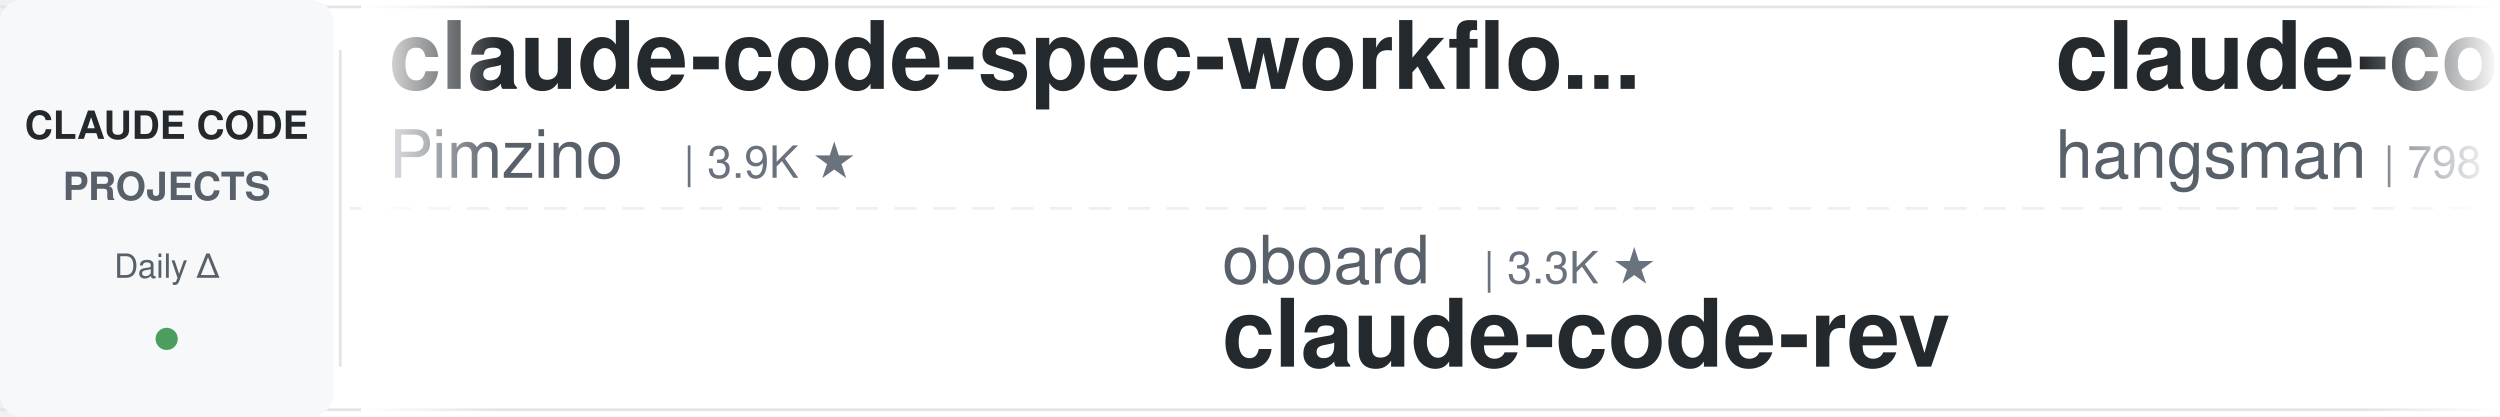
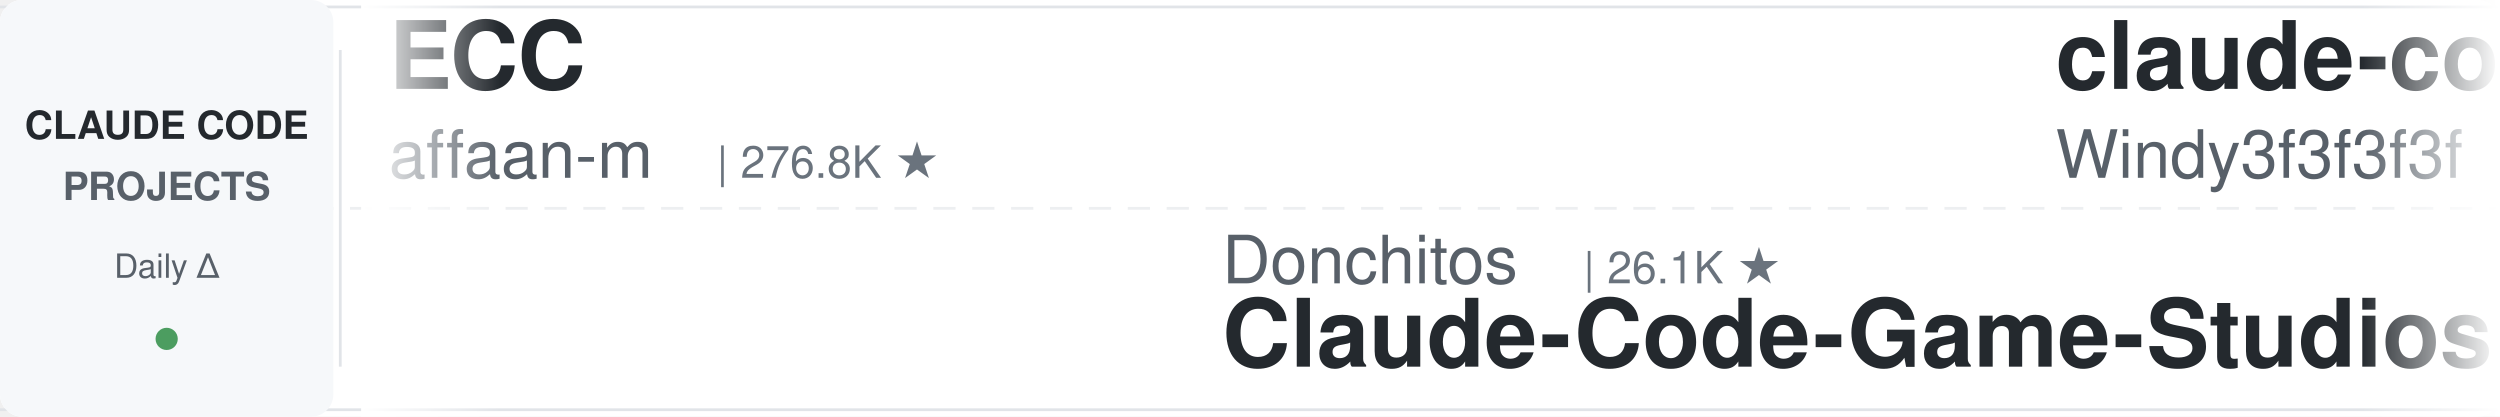
<svg xmlns="http://www.w3.org/2000/svg" width="900" height="150">
  <defs>
    <linearGradient id="leftFade" x1="0%" y1="0%" x2="100%" y2="0%">
      <stop offset="0%" style="stop-color:#ffffff;stop-opacity:1" />
      <stop offset="100%" style="stop-color:#ffffff;stop-opacity:0" />
    </linearGradient>
    <linearGradient id="rightFade" x1="0%" y1="0%" x2="100%" y2="0%">
      <stop offset="0%" style="stop-color:#ffffff;stop-opacity:0" />
      <stop offset="100%" style="stop-color:#ffffff;stop-opacity:1" />
    </linearGradient>
  </defs>
  <rect width="900" height="150" fill="#ffffff" rx="8" />
  <rect x="0" y="2" width="900" height="1" fill="#e1e4e8" />
  <rect x="0" y="147" width="900" height="1" fill="#e1e4e8" />
  <line x1="0" y1="75" x2="900" y2="75" stroke="#e1e4e8" stroke-width="1" stroke-dasharray="8 6" opacity="0.6" />
  <rect x="0" y="0" width="120" height="150" fill="#f6f8fa" rx="8" />
  <text x="60" y="50" font-family="-apple-system, BlinkMacSystemFont, 'Segoe UI', Helvetica, Arial, sans-serif" font-size="14" font-weight="600" fill="#24292e" text-anchor="middle">CLAUDE CODE</text>
  <text x="60" y="72" font-family="-apple-system, BlinkMacSystemFont, 'Segoe UI', Helvetica, Arial, sans-serif" font-size="14" font-weight="600" fill="#586069" text-anchor="middle">PROJECTS</text>
  <text x="60" y="100" font-family="-apple-system, BlinkMacSystemFont, 'Segoe UI', Helvetica, Arial, sans-serif" font-size="12" font-weight="500" fill="#586069" text-anchor="middle">Daily Δ</text>
  <circle cx="60" cy="122" r="4" fill="#22863a" opacity="0.8" />
  <rect x="122" y="18" width="1" height="114" fill="#e1e4e8" />
  <clipPath id="tickerClip">
    <rect x="130" y="0" width="770" height="150" />
  </clipPath>
  <g clip-path="url(#tickerClip)">
    <g id="tickerItems">
      <animateTransform attributeName="transform" attributeType="XML" type="translate" from="0 0" to="-3000 0" dur="54s" repeatCount="indefinite" />
      <g transform="translate(0, 0)">
-         <text x="140" y="32" font-family="-apple-system, BlinkMacSystemFont, 'Segoe UI', Helvetica, Arial, sans-serif" font-size="34" font-weight="600" fill="#24292e">claude-code-spec-workflo...</text>
-         <text x="140" y="64" font-family="-apple-system, BlinkMacSystemFont, 'Segoe UI', Helvetica, Arial, sans-serif" font-size="24" font-weight="400" fill="#586069">Pimzino</text>
-         <text x="246" y="64" font-family="-apple-system, BlinkMacSystemFont, 'Segoe UI', Helvetica, Arial, sans-serif" font-size="16" font-weight="500" fill="#6a737d">| 3.9K ★</text>
+         <text x="140" y="32" font-family="-apple-system, BlinkMacSystemFont, 'Segoe UI', Helvetica, Arial, sans-serif" font-size="34" font-weight="600" fill="#24292e">ECC</text>
+         <text x="140" y="64" font-family="-apple-system, BlinkMacSystemFont, 'Segoe UI', Helvetica, Arial, sans-serif" font-size="24" font-weight="400" fill="#586069">affaan-m</text>
+         <text x="258" y="64" font-family="-apple-system, BlinkMacSystemFont, 'Segoe UI', Helvetica, Arial, sans-serif" font-size="16" font-weight="500" fill="#6a737d">| 276.8K ★</text>
      </g>
      <g transform="translate(300, 0)">
-         <text x="140" y="102" font-family="-apple-system, BlinkMacSystemFont, 'Segoe UI', Helvetica, Arial, sans-serif" font-size="24" font-weight="400" fill="#586069">oboard</text>
-         <text x="234" y="102" font-family="-apple-system, BlinkMacSystemFont, 'Segoe UI', Helvetica, Arial, sans-serif" font-size="16" font-weight="500" fill="#6a737d">| 3.3K ★</text>
-         <text x="140" y="132" font-family="-apple-system, BlinkMacSystemFont, 'Segoe UI', Helvetica, Arial, sans-serif" font-size="34" font-weight="600" fill="#24292e">claude-code-rev</text>
+         <text x="140" y="102" font-family="-apple-system, BlinkMacSystemFont, 'Segoe UI', Helvetica, Arial, sans-serif" font-size="24" font-weight="400" fill="#586069">Donchitos</text>
+         <text x="270" y="102" font-family="-apple-system, BlinkMacSystemFont, 'Segoe UI', Helvetica, Arial, sans-serif" font-size="16" font-weight="500" fill="#6a737d">| 26.1K ★</text>
+         <text x="140" y="132" font-family="-apple-system, BlinkMacSystemFont, 'Segoe UI', Helvetica, Arial, sans-serif" font-size="34" font-weight="600" fill="#24292e">Claude-Code-Game-Studios</text>
      </g>
      <g transform="translate(600, 0)">
-         <text x="140" y="32" font-family="-apple-system, BlinkMacSystemFont, 'Segoe UI', Helvetica, Arial, sans-serif" font-size="34" font-weight="600" fill="#24292e">claude-code-source</text>
-         <text x="140" y="64" font-family="-apple-system, BlinkMacSystemFont, 'Segoe UI', Helvetica, Arial, sans-serif" font-size="24" font-weight="400" fill="#586069">hangsman</text>
-         <text x="258" y="64" font-family="-apple-system, BlinkMacSystemFont, 'Segoe UI', Helvetica, Arial, sans-serif" font-size="16" font-weight="500" fill="#6a737d">| 798 ★</text>
+         <text x="140" y="32" font-family="-apple-system, BlinkMacSystemFont, 'Segoe UI', Helvetica, Arial, sans-serif" font-size="34" font-weight="600" fill="#24292e">claude-code-from-scratch</text>
+         <text x="140" y="64" font-family="-apple-system, BlinkMacSystemFont, 'Segoe UI', Helvetica, Arial, sans-serif" font-size="24" font-weight="400" fill="#586069">Windy3f3f3f3f</text>
+         <text x="318" y="64" font-family="-apple-system, BlinkMacSystemFont, 'Segoe UI', Helvetica, Arial, sans-serif" font-size="16" font-weight="500" fill="#6a737d">| 2.7K ★</text>
      </g>
      <g transform="translate(900, 0)">
-         <text x="140" y="102" font-family="-apple-system, BlinkMacSystemFont, 'Segoe UI', Helvetica, Arial, sans-serif" font-size="24" font-weight="400" fill="#586069">FlorianBruniaux</text>
-         <text x="342" y="102" font-family="-apple-system, BlinkMacSystemFont, 'Segoe UI', Helvetica, Arial, sans-serif" font-size="16" font-weight="500" fill="#6a737d">| 6.1K ★</text>
-         <text x="140" y="132" font-family="-apple-system, BlinkMacSystemFont, 'Segoe UI', Helvetica, Arial, sans-serif" font-size="34" font-weight="600" fill="#24292e">claude-code-ultimate-gui...</text>
+         <text x="140" y="102" font-family="-apple-system, BlinkMacSystemFont, 'Segoe UI', Helvetica, Arial, sans-serif" font-size="24" font-weight="400" fill="#586069">andrew-kramer-inno</text>
+         <text x="378" y="102" font-family="-apple-system, BlinkMacSystemFont, 'Segoe UI', Helvetica, Arial, sans-serif" font-size="16" font-weight="500" fill="#6a737d">| 593 ★</text>
+         <text x="140" y="132" font-family="-apple-system, BlinkMacSystemFont, 'Segoe UI', Helvetica, Arial, sans-serif" font-size="34" font-weight="600" fill="#24292e">claude-code-source-build</text>
      </g>
      <g transform="translate(1200, 0)">
-         <text x="140" y="32" font-family="-apple-system, BlinkMacSystemFont, 'Segoe UI', Helvetica, Arial, sans-serif" font-size="34" font-weight="600" fill="#24292e">claude_code_src</text>
-         <text x="140" y="64" font-family="-apple-system, BlinkMacSystemFont, 'Segoe UI', Helvetica, Arial, sans-serif" font-size="24" font-weight="400" fill="#586069">ponponon</text>
-         <text x="258" y="64" font-family="-apple-system, BlinkMacSystemFont, 'Segoe UI', Helvetica, Arial, sans-serif" font-size="16" font-weight="500" fill="#6a737d">| 2.3K ★</text>
+         <text x="140" y="32" font-family="-apple-system, BlinkMacSystemFont, 'Segoe UI', Helvetica, Arial, sans-serif" font-size="34" font-weight="600" fill="#24292e">claude-code-video-toolki...</text>
+         <text x="140" y="64" font-family="-apple-system, BlinkMacSystemFont, 'Segoe UI', Helvetica, Arial, sans-serif" font-size="24" font-weight="400" fill="#586069">digitalsamba</text>
+         <text x="306" y="64" font-family="-apple-system, BlinkMacSystemFont, 'Segoe UI', Helvetica, Arial, sans-serif" font-size="16" font-weight="500" fill="#6a737d">| 2.2K ★</text>
      </g>
      <g transform="translate(1500, 0)">
-         <text x="140" y="102" font-family="-apple-system, BlinkMacSystemFont, 'Segoe UI', Helvetica, Arial, sans-serif" font-size="24" font-weight="400" fill="#586069">musistudio</text>
-         <text x="282" y="102" font-family="-apple-system, BlinkMacSystemFont, 'Segoe UI', Helvetica, Arial, sans-serif" font-size="16" font-weight="500" fill="#6a737d">| 37.6K ★</text>
-         <text x="140" y="132" font-family="-apple-system, BlinkMacSystemFont, 'Segoe UI', Helvetica, Arial, sans-serif" font-size="34" font-weight="600" fill="#24292e">claude-code-router</text>
+         <text x="140" y="102" font-family="-apple-system, BlinkMacSystemFont, 'Segoe UI', Helvetica, Arial, sans-serif" font-size="24" font-weight="400" fill="#586069">disler</text>
+         <text x="234" y="102" font-family="-apple-system, BlinkMacSystemFont, 'Segoe UI', Helvetica, Arial, sans-serif" font-size="16" font-weight="500" fill="#6a737d">| 3.9K ★</text>
+         <text x="140" y="132" font-family="-apple-system, BlinkMacSystemFont, 'Segoe UI', Helvetica, Arial, sans-serif" font-size="34" font-weight="600" fill="#24292e">claude-code-hooks-master...</text>
      </g>
      <g transform="translate(1800, 0)">
-         <text x="140" y="32" font-family="-apple-system, BlinkMacSystemFont, 'Segoe UI', Helvetica, Arial, sans-serif" font-size="34" font-weight="600" fill="#24292e">Claude-Code-Usage-Monito...</text>
-         <text x="140" y="64" font-family="-apple-system, BlinkMacSystemFont, 'Segoe UI', Helvetica, Arial, sans-serif" font-size="24" font-weight="400" fill="#586069">Maciek-roboblog</text>
-         <text x="342" y="64" font-family="-apple-system, BlinkMacSystemFont, 'Segoe UI', Helvetica, Arial, sans-serif" font-size="16" font-weight="500" fill="#6a737d">| 8.7K ★</text>
+         <text x="140" y="32" font-family="-apple-system, BlinkMacSystemFont, 'Segoe UI', Helvetica, Arial, sans-serif" font-size="34" font-weight="600" fill="#24292e">claude-coder</text>
+         <text x="140" y="64" font-family="-apple-system, BlinkMacSystemFont, 'Segoe UI', Helvetica, Arial, sans-serif" font-size="24" font-weight="400" fill="#586069">kodu-ai</text>
+         <text x="246" y="64" font-family="-apple-system, BlinkMacSystemFont, 'Segoe UI', Helvetica, Arial, sans-serif" font-size="16" font-weight="500" fill="#6a737d">| 5.2K ★</text>
      </g>
      <g transform="translate(2100, 0)">
-         <text x="140" y="102" font-family="-apple-system, BlinkMacSystemFont, 'Segoe UI', Helvetica, Arial, sans-serif" font-size="24" font-weight="400" fill="#586069">lorryjovens-hub</text>
-         <text x="342" y="102" font-family="-apple-system, BlinkMacSystemFont, 'Segoe UI', Helvetica, Arial, sans-serif" font-size="16" font-weight="500" fill="#6a737d">| 1.7K ★</text>
-         <text x="140" y="132" font-family="-apple-system, BlinkMacSystemFont, 'Segoe UI', Helvetica, Arial, sans-serif" font-size="34" font-weight="600" fill="#24292e">claude-code-rust</text>
+         <text x="140" y="102" font-family="-apple-system, BlinkMacSystemFont, 'Segoe UI', Helvetica, Arial, sans-serif" font-size="24" font-weight="400" fill="#586069">ChrisWiles</text>
+         <text x="282" y="102" font-family="-apple-system, BlinkMacSystemFont, 'Segoe UI', Helvetica, Arial, sans-serif" font-size="16" font-weight="500" fill="#6a737d">| 6.1K ★</text>
+         <text x="140" y="132" font-family="-apple-system, BlinkMacSystemFont, 'Segoe UI', Helvetica, Arial, sans-serif" font-size="34" font-weight="600" fill="#24292e">claude-code-showcase</text>
      </g>
      <g transform="translate(2400, 0)">
-         <text x="140" y="32" font-family="-apple-system, BlinkMacSystemFont, 'Segoe UI', Helvetica, Arial, sans-serif" font-size="34" font-weight="600" fill="#24292e">claude-code-hooks-master...</text>
-         <text x="140" y="64" font-family="-apple-system, BlinkMacSystemFont, 'Segoe UI', Helvetica, Arial, sans-serif" font-size="24" font-weight="400" fill="#586069">disler</text>
-         <text x="234" y="64" font-family="-apple-system, BlinkMacSystemFont, 'Segoe UI', Helvetica, Arial, sans-serif" font-size="16" font-weight="500" fill="#6a737d">| 3.9K ★</text>
+         <text x="140" y="32" font-family="-apple-system, BlinkMacSystemFont, 'Segoe UI', Helvetica, Arial, sans-serif" font-size="34" font-weight="600" fill="#24292e">awesome-claude-code</text>
+         <text x="140" y="64" font-family="-apple-system, BlinkMacSystemFont, 'Segoe UI', Helvetica, Arial, sans-serif" font-size="24" font-weight="400" fill="#586069">jqueryscript</text>
+         <text x="306" y="64" font-family="-apple-system, BlinkMacSystemFont, 'Segoe UI', Helvetica, Arial, sans-serif" font-size="16" font-weight="500" fill="#6a737d">| 526 ★</text>
      </g>
      <g transform="translate(2700, 0)">
-         <text x="140" y="102" font-family="-apple-system, BlinkMacSystemFont, 'Segoe UI', Helvetica, Arial, sans-serif" font-size="24" font-weight="400" fill="#586069">https-deeplearning-ai</text>
-         <text x="414" y="102" font-family="-apple-system, BlinkMacSystemFont, 'Segoe UI', Helvetica, Arial, sans-serif" font-size="16" font-weight="500" fill="#6a737d">| 555 ★</text>
-         <text x="140" y="132" font-family="-apple-system, BlinkMacSystemFont, 'Segoe UI', Helvetica, Arial, sans-serif" font-size="34" font-weight="600" fill="#24292e">sc-claude-code-files</text>
+         <text x="140" y="102" font-family="-apple-system, BlinkMacSystemFont, 'Segoe UI', Helvetica, Arial, sans-serif" font-size="24" font-weight="400" fill="#586069">ykdojo</text>
+         <text x="234" y="102" font-family="-apple-system, BlinkMacSystemFont, 'Segoe UI', Helvetica, Arial, sans-serif" font-size="16" font-weight="500" fill="#6a737d">| 10.2K ★</text>
+         <text x="140" y="132" font-family="-apple-system, BlinkMacSystemFont, 'Segoe UI', Helvetica, Arial, sans-serif" font-size="34" font-weight="600" fill="#24292e">claude-code-tips</text>
      </g>
      <g transform="translate(3000, 0)">
-         <text x="140" y="32" font-family="-apple-system, BlinkMacSystemFont, 'Segoe UI', Helvetica, Arial, sans-serif" font-size="34" font-weight="600" fill="#24292e">claude-code-spec-workflo...</text>
-         <text x="140" y="64" font-family="-apple-system, BlinkMacSystemFont, 'Segoe UI', Helvetica, Arial, sans-serif" font-size="24" font-weight="400" fill="#586069">Pimzino</text>
-         <text x="246" y="64" font-family="-apple-system, BlinkMacSystemFont, 'Segoe UI', Helvetica, Arial, sans-serif" font-size="16" font-weight="500" fill="#6a737d">| 3.9K ★</text>
+         <text x="140" y="32" font-family="-apple-system, BlinkMacSystemFont, 'Segoe UI', Helvetica, Arial, sans-serif" font-size="34" font-weight="600" fill="#24292e">ECC</text>
+         <text x="140" y="64" font-family="-apple-system, BlinkMacSystemFont, 'Segoe UI', Helvetica, Arial, sans-serif" font-size="24" font-weight="400" fill="#586069">affaan-m</text>
+         <text x="258" y="64" font-family="-apple-system, BlinkMacSystemFont, 'Segoe UI', Helvetica, Arial, sans-serif" font-size="16" font-weight="500" fill="#6a737d">| 276.8K ★</text>
      </g>
      <g transform="translate(3300, 0)">
-         <text x="140" y="102" font-family="-apple-system, BlinkMacSystemFont, 'Segoe UI', Helvetica, Arial, sans-serif" font-size="24" font-weight="400" fill="#586069">oboard</text>
-         <text x="234" y="102" font-family="-apple-system, BlinkMacSystemFont, 'Segoe UI', Helvetica, Arial, sans-serif" font-size="16" font-weight="500" fill="#6a737d">| 3.3K ★</text>
-         <text x="140" y="132" font-family="-apple-system, BlinkMacSystemFont, 'Segoe UI', Helvetica, Arial, sans-serif" font-size="34" font-weight="600" fill="#24292e">claude-code-rev</text>
+         <text x="140" y="102" font-family="-apple-system, BlinkMacSystemFont, 'Segoe UI', Helvetica, Arial, sans-serif" font-size="24" font-weight="400" fill="#586069">Donchitos</text>
+         <text x="270" y="102" font-family="-apple-system, BlinkMacSystemFont, 'Segoe UI', Helvetica, Arial, sans-serif" font-size="16" font-weight="500" fill="#6a737d">| 26.1K ★</text>
+         <text x="140" y="132" font-family="-apple-system, BlinkMacSystemFont, 'Segoe UI', Helvetica, Arial, sans-serif" font-size="34" font-weight="600" fill="#24292e">Claude-Code-Game-Studios</text>
      </g>
      <g transform="translate(3600, 0)">
-         <text x="140" y="32" font-family="-apple-system, BlinkMacSystemFont, 'Segoe UI', Helvetica, Arial, sans-serif" font-size="34" font-weight="600" fill="#24292e">claude-code-source</text>
-         <text x="140" y="64" font-family="-apple-system, BlinkMacSystemFont, 'Segoe UI', Helvetica, Arial, sans-serif" font-size="24" font-weight="400" fill="#586069">hangsman</text>
-         <text x="258" y="64" font-family="-apple-system, BlinkMacSystemFont, 'Segoe UI', Helvetica, Arial, sans-serif" font-size="16" font-weight="500" fill="#6a737d">| 798 ★</text>
+         <text x="140" y="32" font-family="-apple-system, BlinkMacSystemFont, 'Segoe UI', Helvetica, Arial, sans-serif" font-size="34" font-weight="600" fill="#24292e">claude-code-from-scratch</text>
+         <text x="140" y="64" font-family="-apple-system, BlinkMacSystemFont, 'Segoe UI', Helvetica, Arial, sans-serif" font-size="24" font-weight="400" fill="#586069">Windy3f3f3f3f</text>
+         <text x="318" y="64" font-family="-apple-system, BlinkMacSystemFont, 'Segoe UI', Helvetica, Arial, sans-serif" font-size="16" font-weight="500" fill="#6a737d">| 2.7K ★</text>
      </g>
      <g transform="translate(3900, 0)">
-         <text x="140" y="102" font-family="-apple-system, BlinkMacSystemFont, 'Segoe UI', Helvetica, Arial, sans-serif" font-size="24" font-weight="400" fill="#586069">FlorianBruniaux</text>
-         <text x="342" y="102" font-family="-apple-system, BlinkMacSystemFont, 'Segoe UI', Helvetica, Arial, sans-serif" font-size="16" font-weight="500" fill="#6a737d">| 6.1K ★</text>
-         <text x="140" y="132" font-family="-apple-system, BlinkMacSystemFont, 'Segoe UI', Helvetica, Arial, sans-serif" font-size="34" font-weight="600" fill="#24292e">claude-code-ultimate-gui...</text>
+         <text x="140" y="102" font-family="-apple-system, BlinkMacSystemFont, 'Segoe UI', Helvetica, Arial, sans-serif" font-size="24" font-weight="400" fill="#586069">andrew-kramer-inno</text>
+         <text x="378" y="102" font-family="-apple-system, BlinkMacSystemFont, 'Segoe UI', Helvetica, Arial, sans-serif" font-size="16" font-weight="500" fill="#6a737d">| 593 ★</text>
+         <text x="140" y="132" font-family="-apple-system, BlinkMacSystemFont, 'Segoe UI', Helvetica, Arial, sans-serif" font-size="34" font-weight="600" fill="#24292e">claude-code-source-build</text>
      </g>
    </g>
  </g>
  <rect x="130" y="0" width="50" height="150" fill="url(#leftFade)" />
  <rect x="850" y="0" width="50" height="150" fill="url(#rightFade)" />
</svg>
